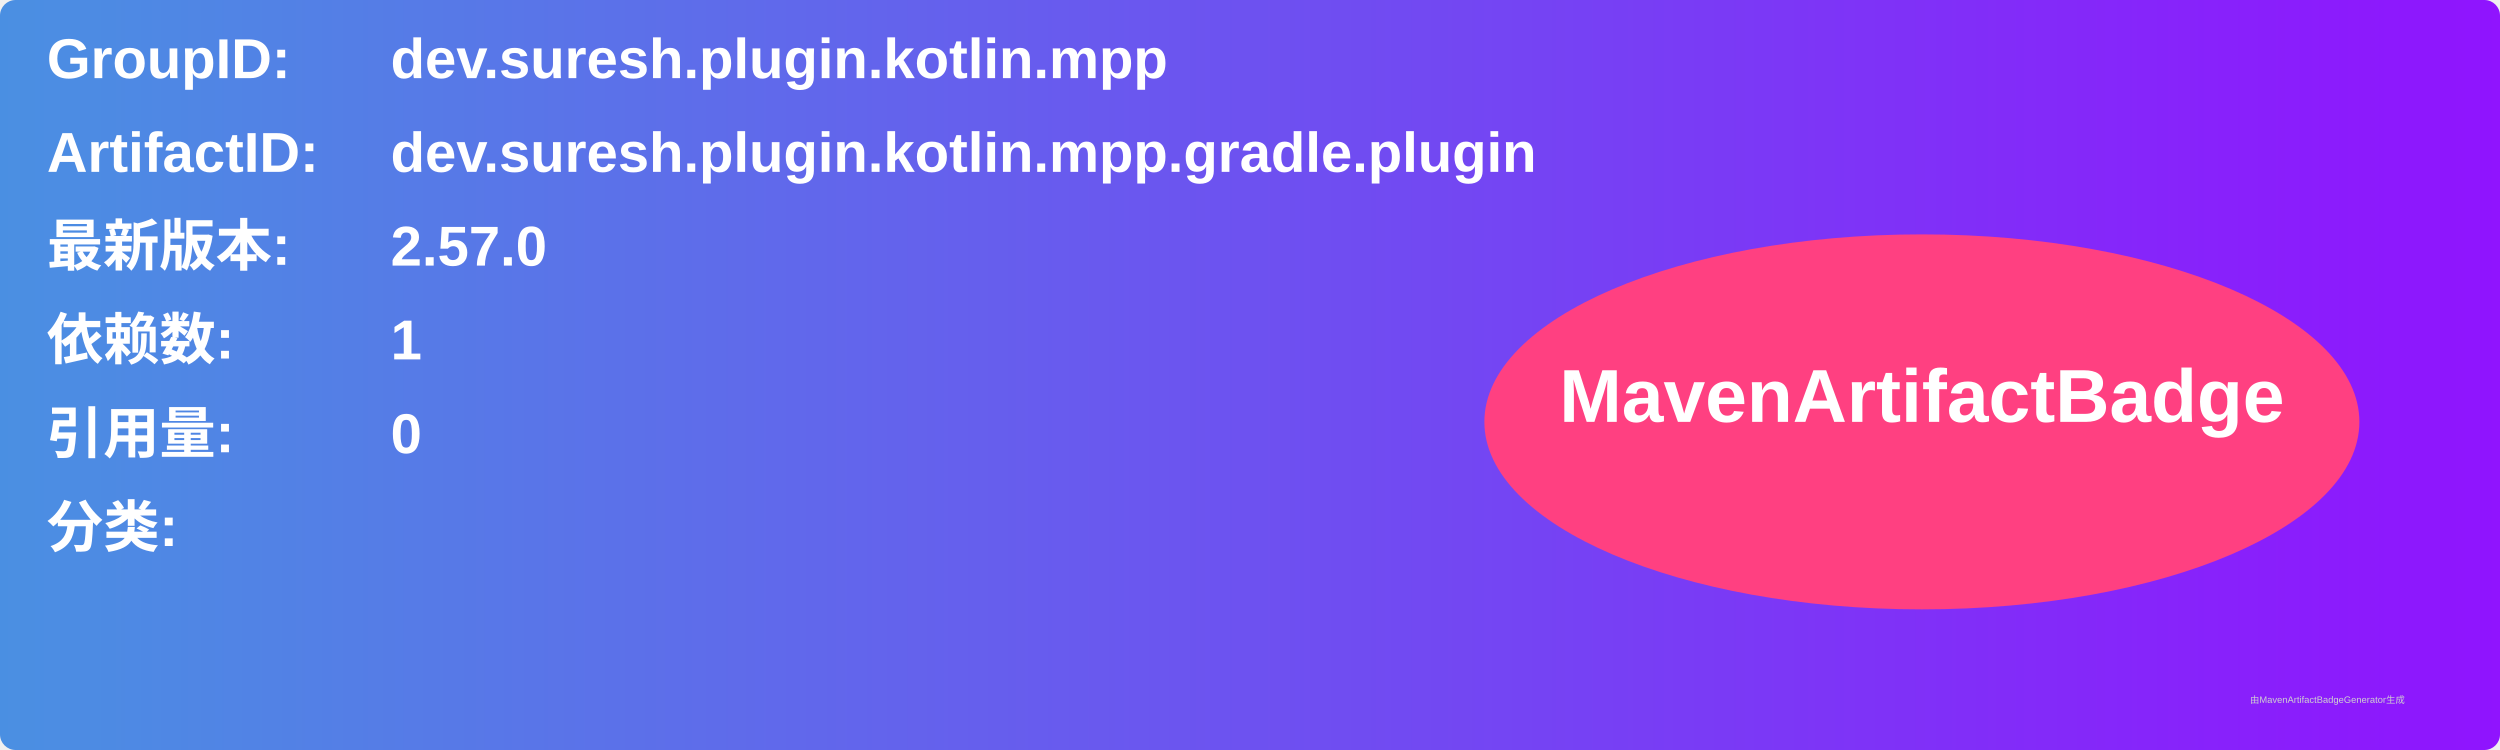
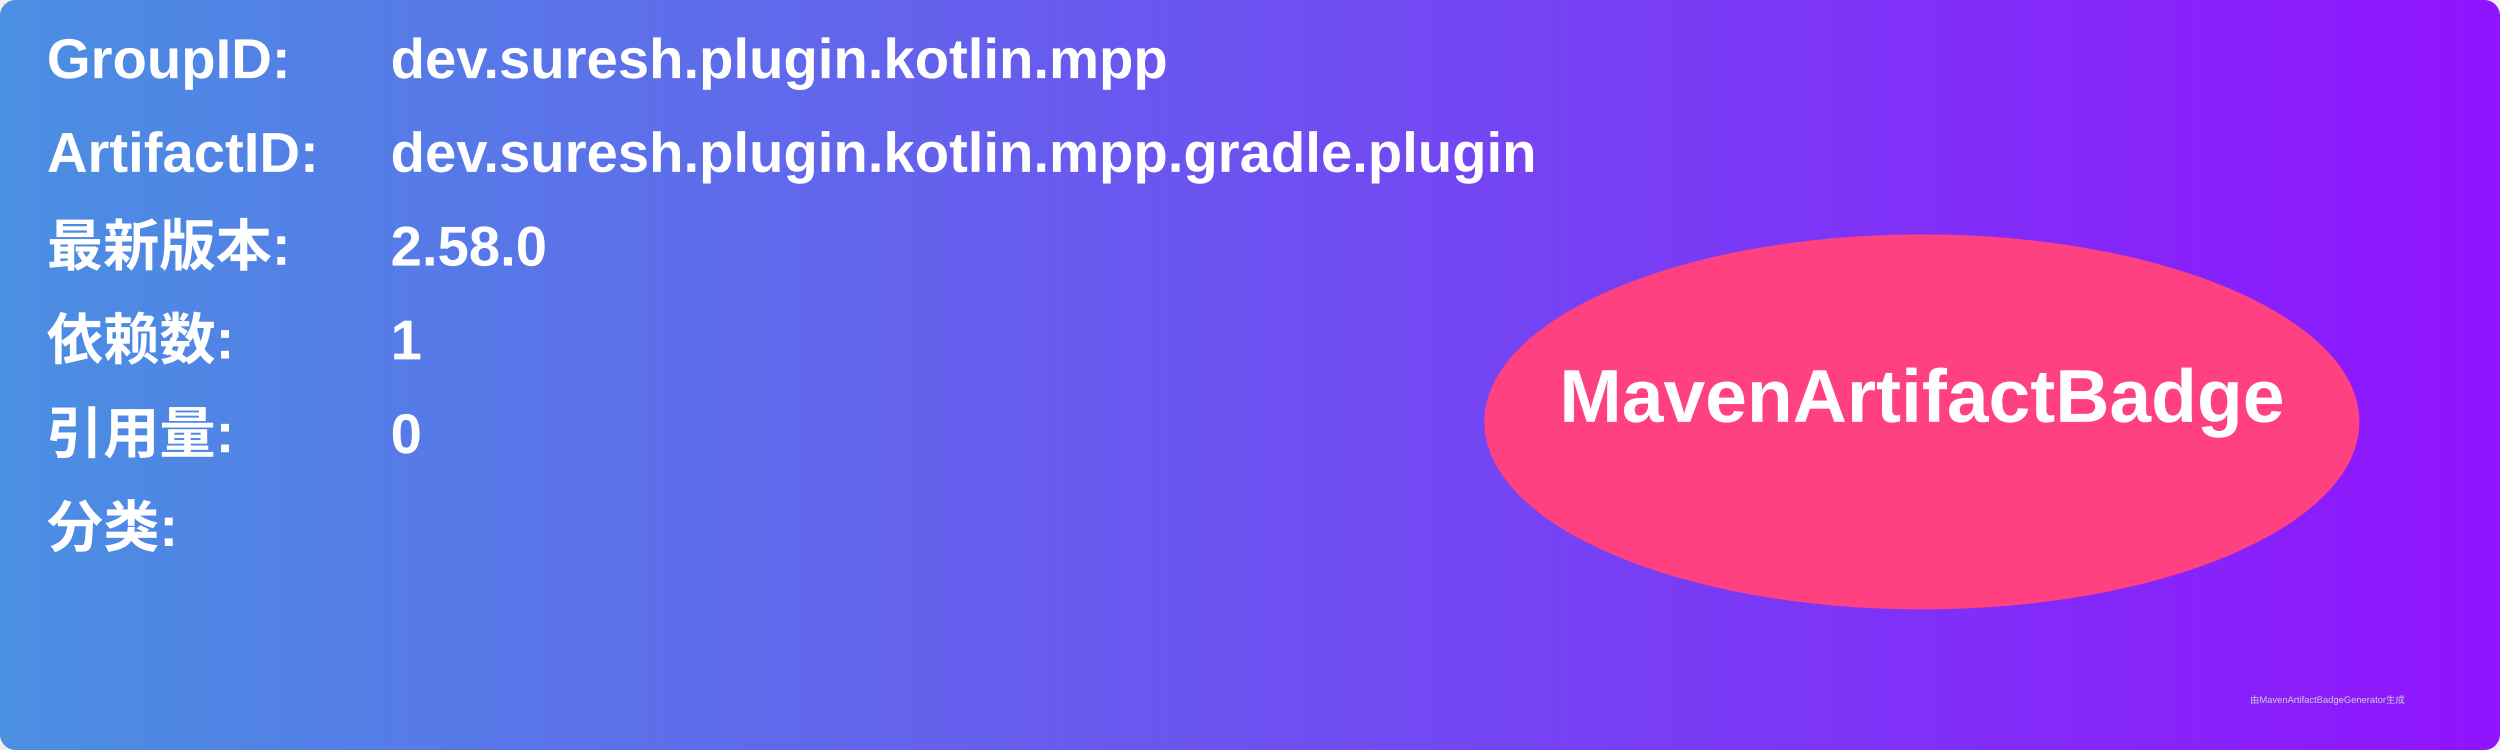
<svg xmlns="http://www.w3.org/2000/svg" width="800" height="240" viewBox="0 0 800 240">
  <linearGradient id="grad" x1="0%" y1="0%" x2="100%" y2="0%">
    <stop offset="0%" stop-color="#4a90e2" />
    <stop offset="100%" stop-color="#9013fe" />
  </linearGradient>
  <rect width="100%" height="100%" rx="5" ry="5" fill="url(#grad)" />
  <g transform="translate(15, 15)">
    <text x="0" y="10" font-family="Arial" font-size="18" fill="white" font-weight="bold" width="260">GroupID:</text>
    <text x="110" y="10" font-family="Arial" font-size="18" fill="white" font-weight="bold" width="460">dev.suresh.plugin.kotlin.mpp</text>
    <text x="0" y="40" font-family="Arial" font-size="18" fill="white" font-weight="bold" width="260">ArtifactID:</text>
    <text x="110" y="40" font-family="Arial" font-size="18" fill="white" font-weight="bold" width="460">dev.suresh.plugin.kotlin.mpp.gradle.plugin</text>
    <text x="0" y="70" font-family="Arial" font-size="18" fill="white" font-weight="bold">最新版本:</text>
    <text x="110" y="70" font-family="Arial" font-size="18" fill="white" font-weight="bold">
-       <tspan font-weight="bold">2.57.0</tspan>
+       <tspan font-weight="bold">2.58.0</tspan>
    </text>
    <text x="0" y="100" font-family="Arial" font-size="18" fill="white" font-weight="bold">依赖数: </text>
    <text x="110" y="100" font-family="Arial" font-size="18" fill="white">
      <tspan font-weight="bold">1</tspan>
    </text>
    <text x="0" y="130" font-family="Arial" font-size="18" fill="white" font-weight="bold">引用量: </text>
    <text x="110" y="130" font-family="Arial" font-size="18" fill="white">
      <tspan font-weight="bold">0</tspan>
    </text>
    <text x="0" y="160" font-family="Arial" font-size="18" fill="white" font-weight="bold">分类:</text>
    <text x="10" y="190" font-family="Arial" font-size="10" fill="white">
      <tspan font-weight="bold" />
    </text>
    <ellipse cx="600" cy="120" rx="140" ry="60" fill="#ff4081" />
    <text x="600" y="120" text-anchor="middle" font-family="Arial" font-size="24" fill="white" font-weight="bold">MavenArtifactBadge</text>
  </g>
  <text x="720" y="225" font-family="Arial" font-size="3" fill="#d0d0d0">由MavenArtifactBadgeGenerator生成</text>
</svg>
